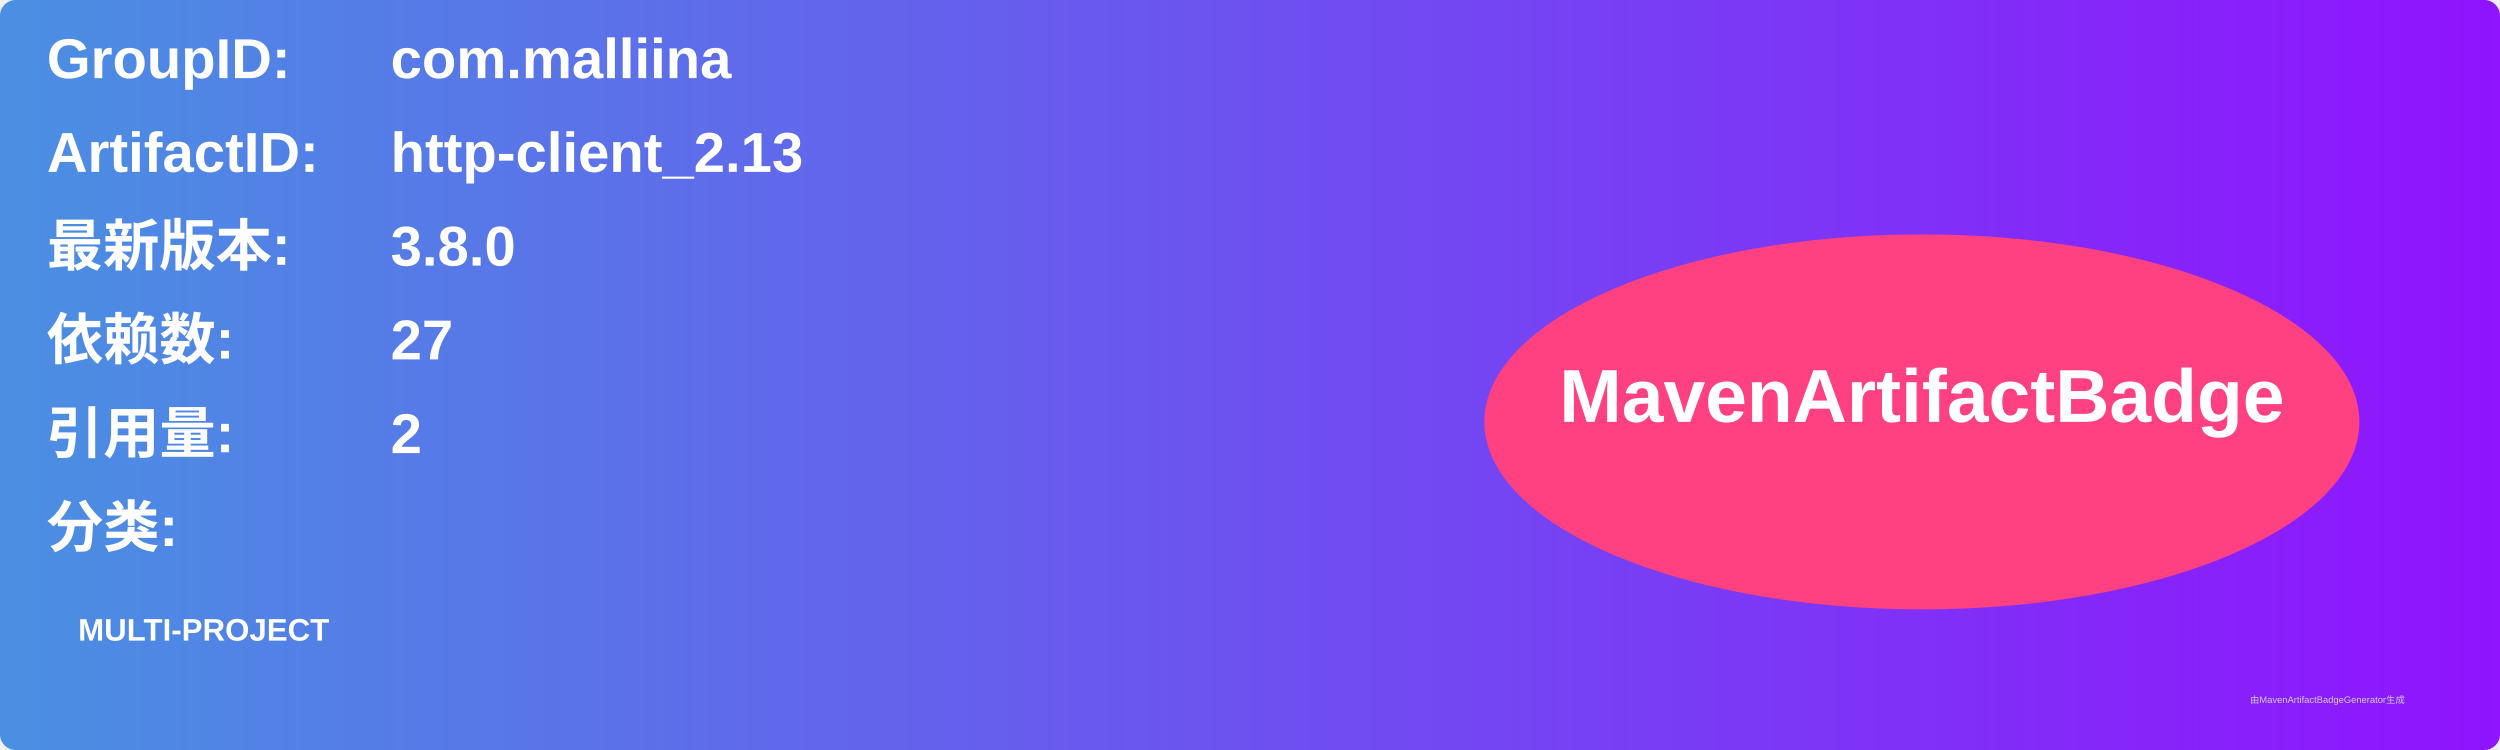
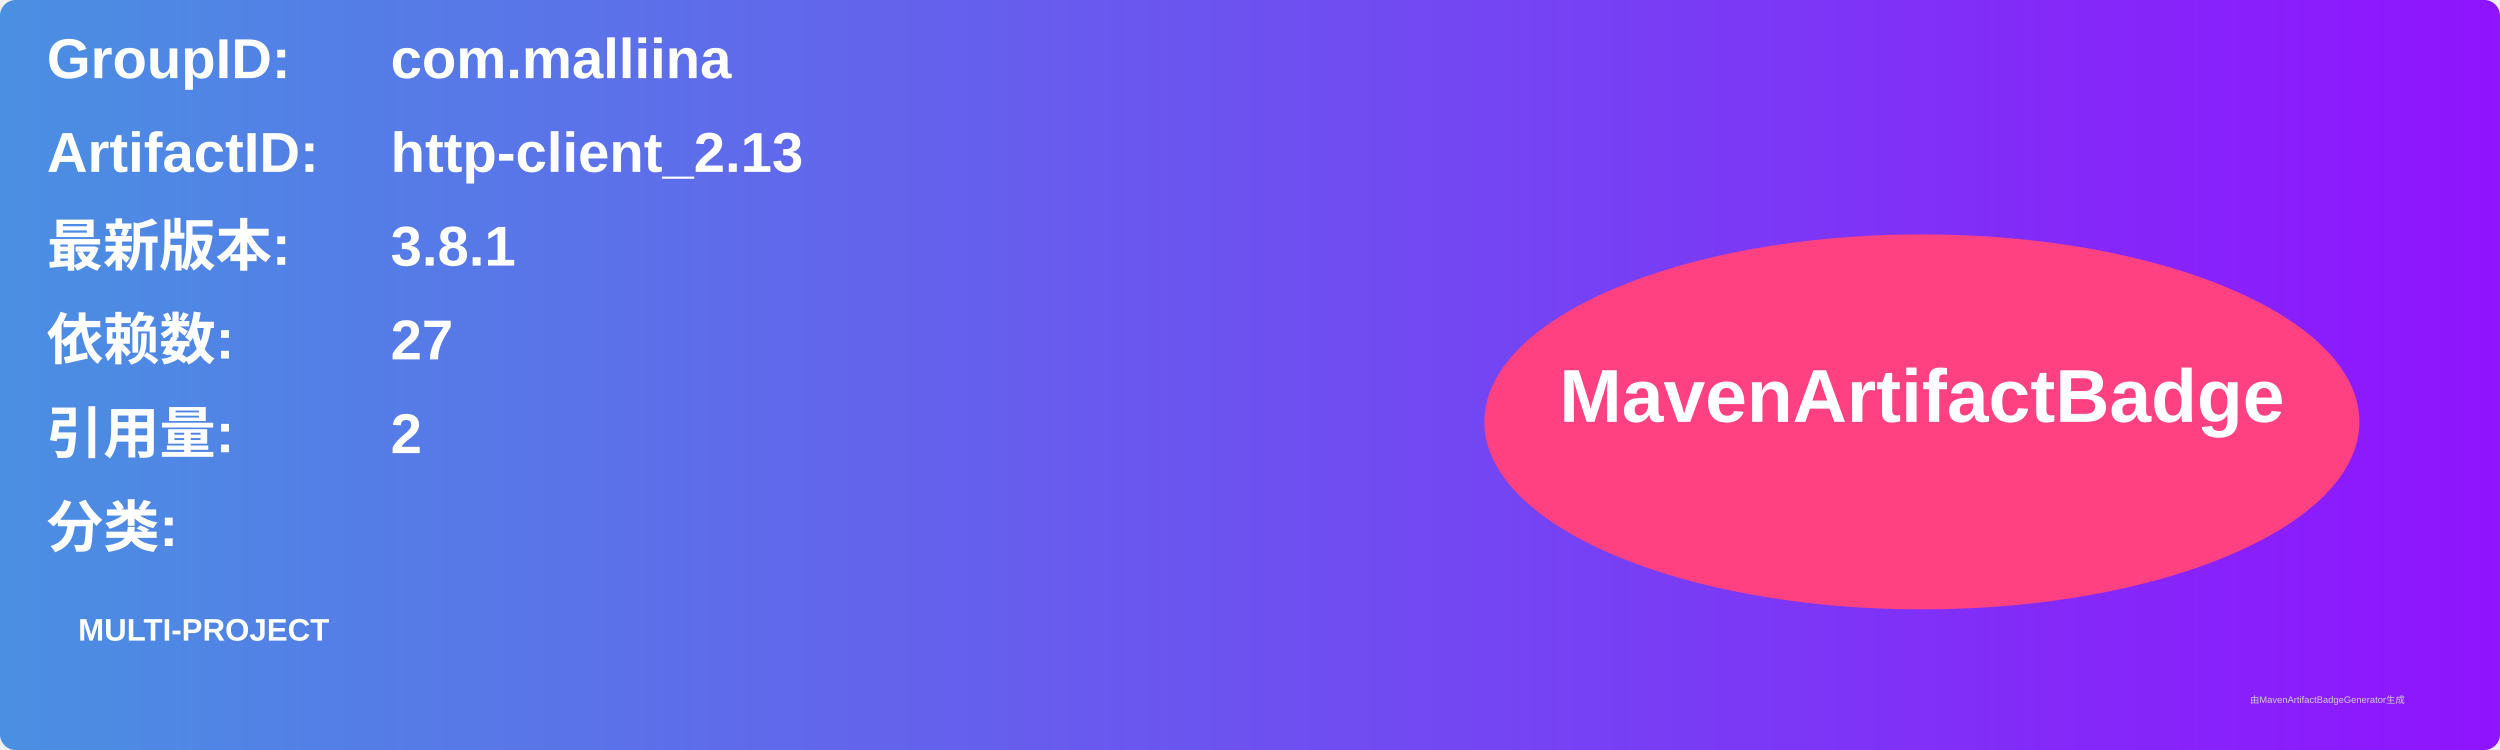
<svg xmlns="http://www.w3.org/2000/svg" width="800" height="240" viewBox="0 0 800 240">
  <linearGradient id="grad" x1="0%" y1="0%" x2="100%" y2="0%">
    <stop offset="0%" stop-color="#4a90e2" />
    <stop offset="100%" stop-color="#9013fe" />
  </linearGradient>
  <rect width="100%" height="100%" rx="5" ry="5" fill="url(#grad)" />
  <g transform="translate(15, 15)">
    <text x="0" y="10" font-family="Arial" font-size="18" fill="white" font-weight="bold" width="260">GroupID:</text>
    <text x="110" y="10" font-family="Arial" font-size="18" fill="white" font-weight="bold" width="460">com.malliina</text>
    <text x="0" y="40" font-family="Arial" font-size="18" fill="white" font-weight="bold" width="260">ArtifactID:</text>
    <text x="110" y="40" font-family="Arial" font-size="18" fill="white" font-weight="bold" width="460">http-client_2.13</text>
    <text x="0" y="70" font-family="Arial" font-size="18" fill="white" font-weight="bold">最新版本:</text>
    <text x="110" y="70" font-family="Arial" font-size="18" fill="white" font-weight="bold">
-       <tspan font-weight="bold">3.8.0</tspan>
+       <tspan font-weight="bold">3.8.1</tspan>
    </text>
    <text x="0" y="100" font-family="Arial" font-size="18" fill="white" font-weight="bold">依赖数: </text>
    <text x="110" y="100" font-family="Arial" font-size="18" fill="white">
      <tspan font-weight="bold">27</tspan>
    </text>
    <text x="0" y="130" font-family="Arial" font-size="18" fill="white" font-weight="bold">引用量: </text>
    <text x="110" y="130" font-family="Arial" font-size="18" fill="white">
      <tspan font-weight="bold">2</tspan>
    </text>
    <text x="0" y="160" font-family="Arial" font-size="18" fill="white" font-weight="bold">分类:</text>
    <text x="10" y="190" font-family="Arial" font-size="10" fill="white">
      <tspan font-weight="bold">MULTI-PROJECT</tspan>
    </text>
    <ellipse cx="600" cy="120" rx="140" ry="60" fill="#ff4081" />
    <text x="600" y="120" text-anchor="middle" font-family="Arial" font-size="24" fill="white" font-weight="bold">MavenArtifactBadge</text>
  </g>
  <text x="720" y="225" font-family="Arial" font-size="3" fill="#d0d0d0">由MavenArtifactBadgeGenerator生成</text>
</svg>
